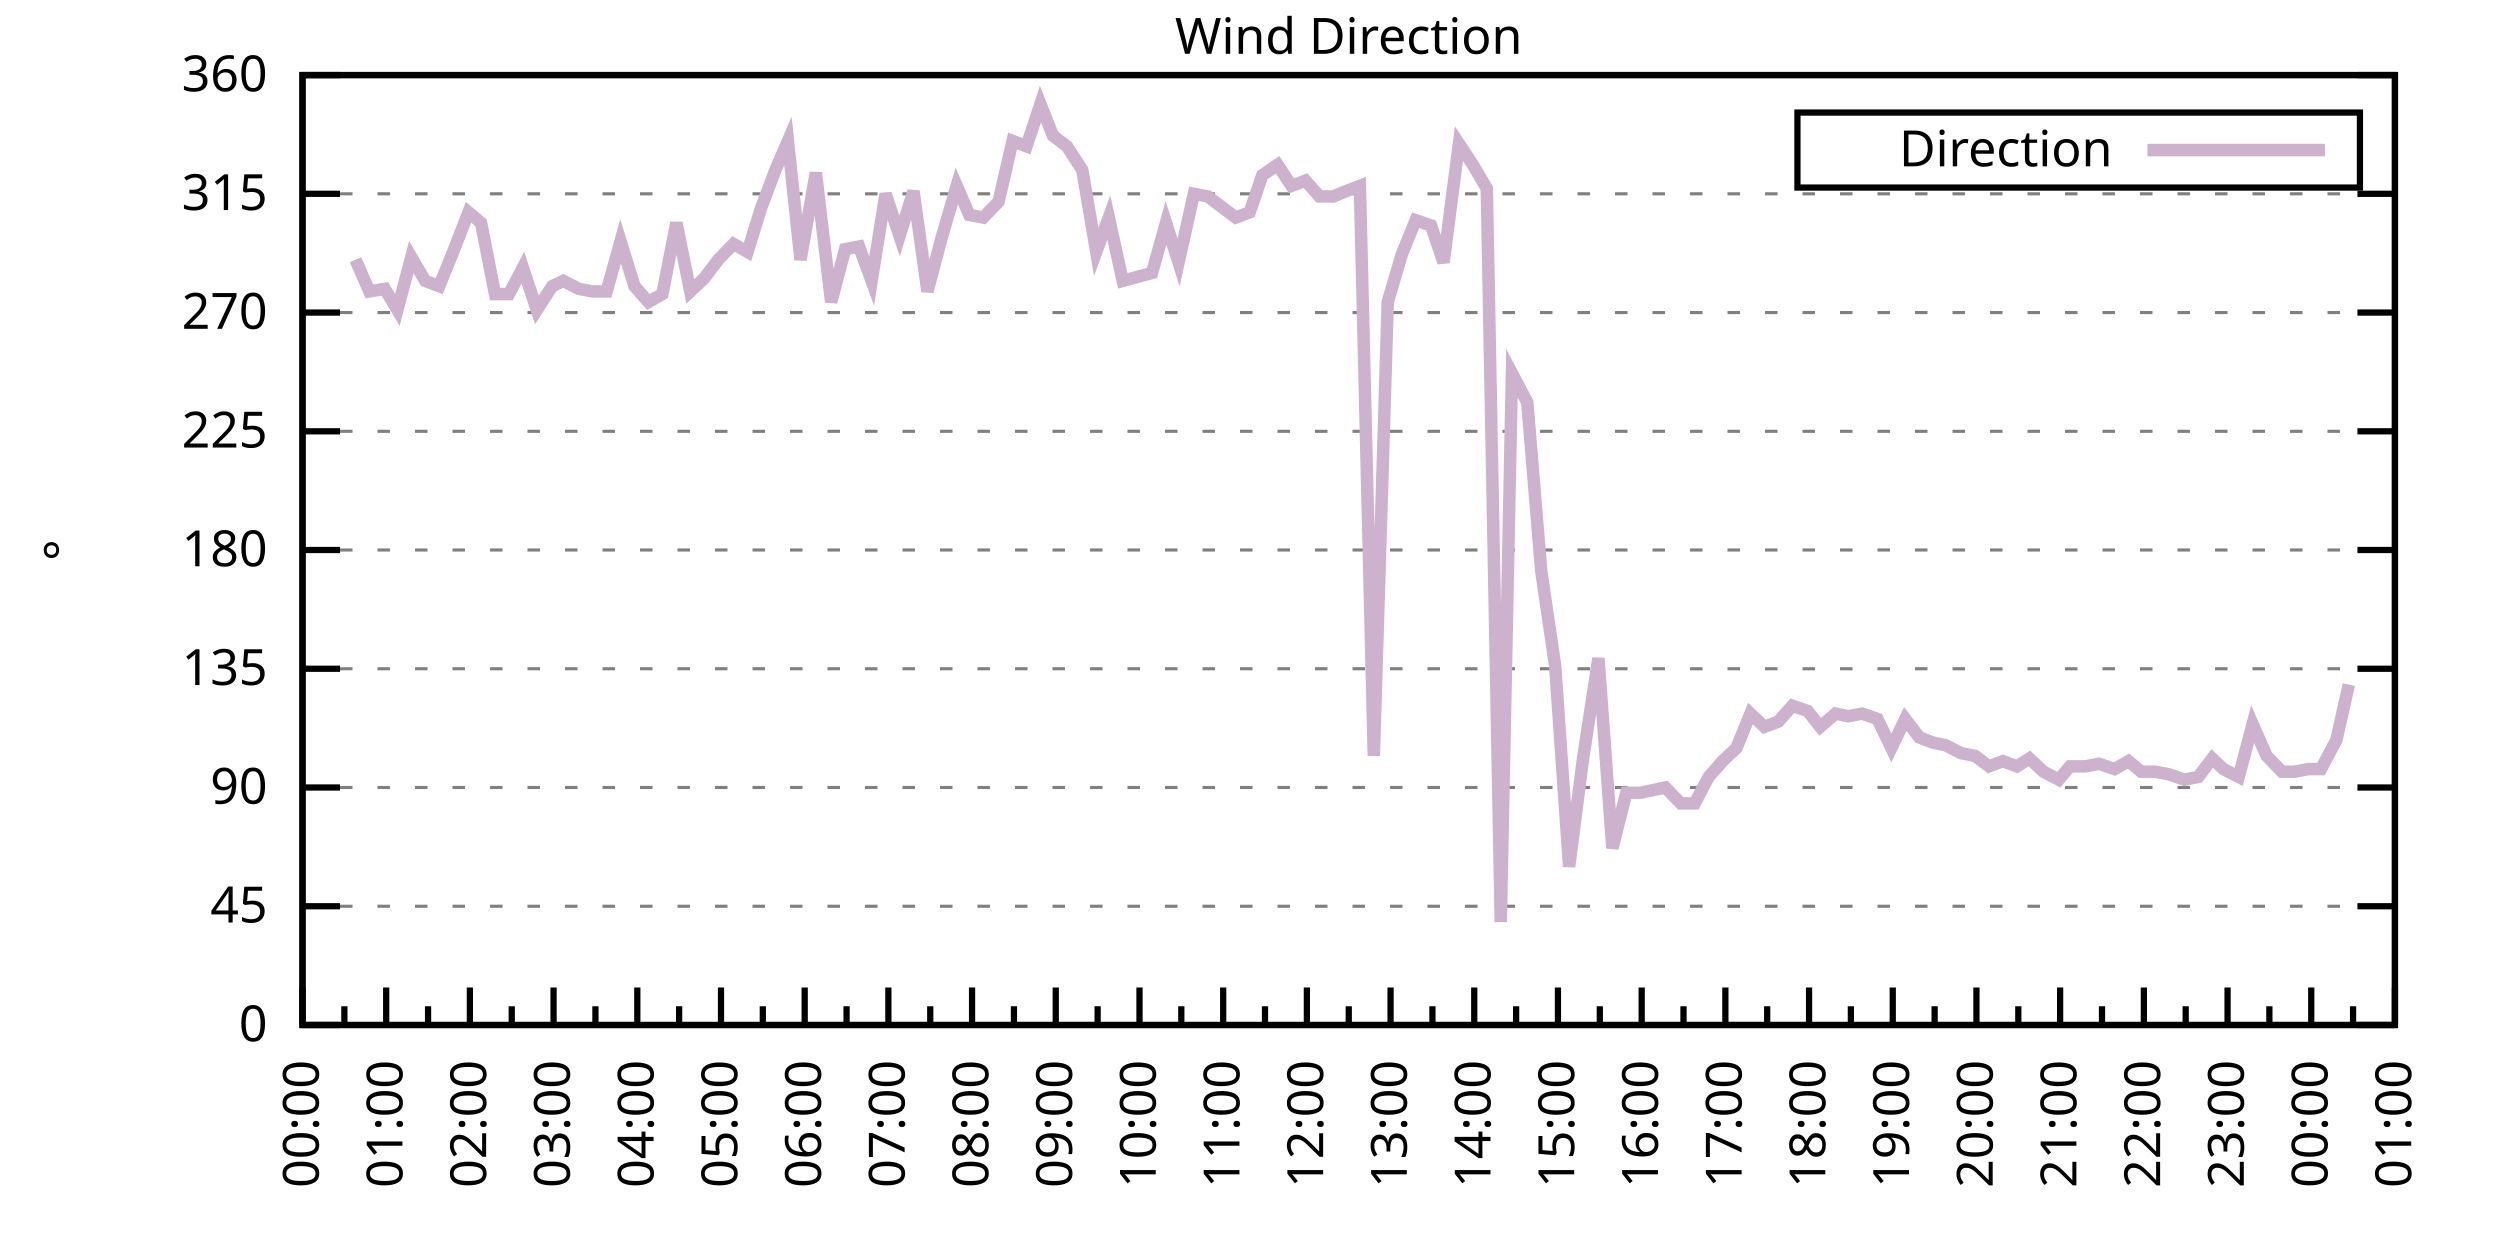
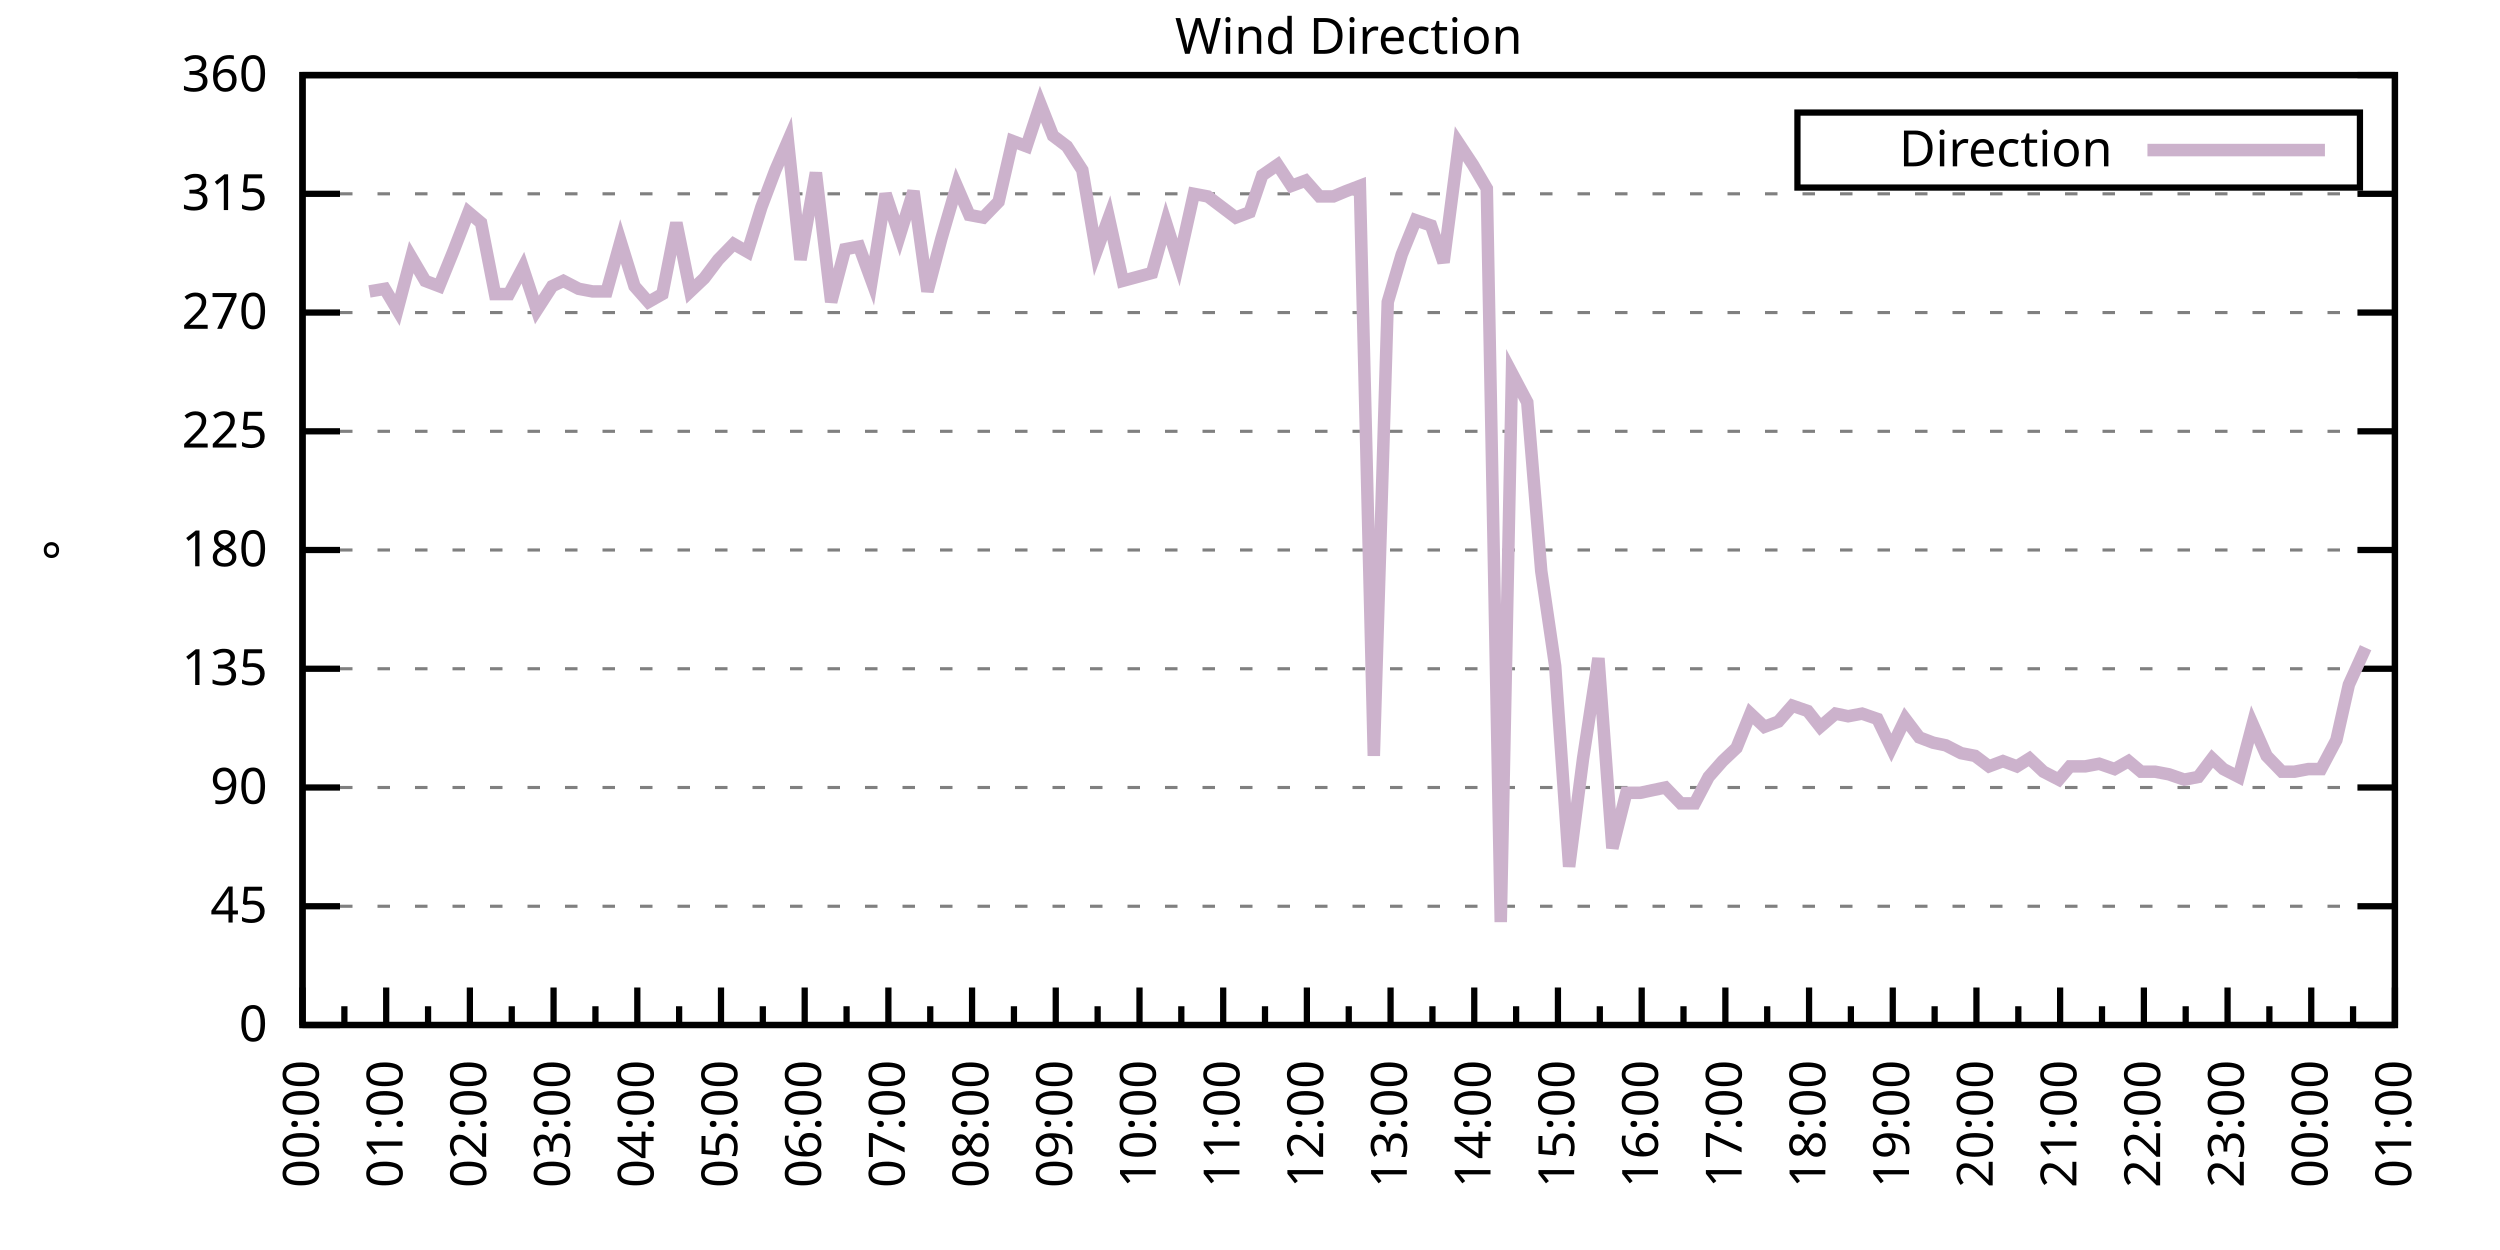
<svg xmlns="http://www.w3.org/2000/svg" xmlns:xlink="http://www.w3.org/1999/xlink" width="400" height="200" viewBox="0 0 400 200">
  <g id="gnuplot_canvas">
    <rect x="0" y="0" width="400" height="200" fill="none" />
    <defs>
      <circle id="gpDot" r="0.5" stroke-width="0.5" stroke="currentColor" />
      <path id="gpPt0" stroke-width="0.333" stroke="currentColor" d="M-1,0 h2 M0,-1 v2" />
      <path id="gpPt1" stroke-width="0.333" stroke="currentColor" d="M-1,-1 L1,1 M1,-1 L-1,1" />
      <path id="gpPt2" stroke-width="0.333" stroke="currentColor" d="M-1,0 L1,0 M0,-1 L0,1 M-1,-1 L1,1 M-1,1 L1,-1" />
      <rect id="gpPt3" stroke-width="0.333" stroke="currentColor" x="-1" y="-1" width="2" height="2" />
      <rect id="gpPt4" stroke-width="0.333" stroke="currentColor" fill="currentColor" x="-1" y="-1" width="2" height="2" />
      <circle id="gpPt5" stroke-width="0.333" stroke="currentColor" cx="0" cy="0" r="1" />
      <use xlink:href="#gpPt5" id="gpPt6" fill="currentColor" stroke="none" />
      <path id="gpPt7" stroke-width="0.333" stroke="currentColor" d="M0,-1.33 L-1.33,0.67 L1.33,0.67 z" />
      <use xlink:href="#gpPt7" id="gpPt8" fill="currentColor" stroke="none" />
      <use xlink:href="#gpPt7" id="gpPt9" stroke="currentColor" transform="rotate(180)" />
      <use xlink:href="#gpPt9" id="gpPt10" fill="currentColor" stroke="none" />
      <use xlink:href="#gpPt3" id="gpPt11" stroke="currentColor" transform="rotate(45)" />
      <use xlink:href="#gpPt11" id="gpPt12" fill="currentColor" stroke="none" />
      <path id="gpPt13" stroke-width="0.333" stroke="currentColor" d="M0,1.330 L1.265,0.411 L0.782,-1.067 L-0.782,-1.076 L-1.265,0.411 z" />
      <use xlink:href="#gpPt13" id="gpPt14" fill="currentColor" stroke="none" />
      <filter id="textbox" filterUnits="objectBoundingBox" x="0" y="0" height="1" width="1">
        <feFlood flood-color="white" flood-opacity="1" result="bgnd" />
        <feComposite in="SourceGraphic" in2="bgnd" operator="atop" />
      </filter>
      <filter id="greybox" filterUnits="objectBoundingBox" x="0" y="0" height="1" width="1">
        <feFlood flood-color="lightgrey" flood-opacity="1" result="grey" />
        <feComposite in="SourceGraphic" in2="grey" operator="atop" />
      </filter>
    </defs>
    <g fill="none" color="white" stroke="currentColor" stroke-width="1.00" stroke-linecap="butt" stroke-linejoin="miter">
</g>
    <g fill="none" color="black" stroke="currentColor" stroke-width="1.00" stroke-linecap="butt" stroke-linejoin="miter">
      <g stroke="none" shape-rendering="crispEdges">
        <polygon fill="rgb(255, 255, 255)" points="48.40,164.00 383.18,164.00 383.18,12.02 48.40,12.02 " />
      </g>
    </g>
    <g fill="none" color="black" stroke="currentColor" stroke-width="1.00" stroke-linecap="butt" stroke-linejoin="miter">
</g>
    <g fill="none" color="black" stroke="black" stroke-width="0.50" stroke-linecap="butt" stroke-linejoin="miter">
</g>
    <g fill="none" color="gray" stroke="currentColor" stroke-width="0.50" stroke-linecap="butt" stroke-linejoin="miter">
      <path stroke="gray" stroke-dasharray="2,4" class="gridline" d="M48.40,164.00 L383.19,164.00  " />
    </g>
    <g fill="none" color="gray" stroke="gray" stroke-width="1.00" stroke-linecap="butt" stroke-linejoin="miter">
</g>
    <g fill="none" color="black" stroke="currentColor" stroke-width="1.00" stroke-linecap="butt" stroke-linejoin="miter">
      <path stroke="black" d="M48.40,164.00 L54.40,164.00 M383.19,164.00 L377.19,164.00  " />
      <g transform="translate(42.80,166.60)" stroke="none" fill="black" font-family="Sans" font-size="8.00" text-anchor="end">
        <text>
          <tspan font-family="Sans"> 0</tspan>
        </text>
      </g>
    </g>
    <g fill="none" color="black" stroke="currentColor" stroke-width="1.00" stroke-linecap="butt" stroke-linejoin="miter">
</g>
    <g fill="none" color="black" stroke="black" stroke-width="0.50" stroke-linecap="butt" stroke-linejoin="miter">
</g>
    <g fill="none" color="gray" stroke="currentColor" stroke-width="0.50" stroke-linecap="butt" stroke-linejoin="miter">
      <path stroke="gray" stroke-dasharray="2,4" class="gridline" d="M48.40,145.00 L383.19,145.00  " />
    </g>
    <g fill="none" color="gray" stroke="gray" stroke-width="1.00" stroke-linecap="butt" stroke-linejoin="miter">
</g>
    <g fill="none" color="black" stroke="currentColor" stroke-width="1.00" stroke-linecap="butt" stroke-linejoin="miter">
      <path stroke="black" d="M48.40,145.00 L54.40,145.00 M383.19,145.00 L377.19,145.00  " />
      <g transform="translate(42.80,147.60)" stroke="none" fill="black" font-family="Sans" font-size="8.00" text-anchor="end">
        <text>
          <tspan font-family="Sans"> 45</tspan>
        </text>
      </g>
    </g>
    <g fill="none" color="black" stroke="currentColor" stroke-width="1.00" stroke-linecap="butt" stroke-linejoin="miter">
</g>
    <g fill="none" color="black" stroke="black" stroke-width="0.50" stroke-linecap="butt" stroke-linejoin="miter">
</g>
    <g fill="none" color="gray" stroke="currentColor" stroke-width="0.50" stroke-linecap="butt" stroke-linejoin="miter">
      <path stroke="gray" stroke-dasharray="2,4" class="gridline" d="M48.40,126.00 L383.19,126.00  " />
    </g>
    <g fill="none" color="gray" stroke="gray" stroke-width="1.00" stroke-linecap="butt" stroke-linejoin="miter">
</g>
    <g fill="none" color="black" stroke="currentColor" stroke-width="1.00" stroke-linecap="butt" stroke-linejoin="miter">
      <path stroke="black" d="M48.40,126.00 L54.40,126.00 M383.19,126.00 L377.19,126.00  " />
      <g transform="translate(42.80,128.60)" stroke="none" fill="black" font-family="Sans" font-size="8.00" text-anchor="end">
        <text>
          <tspan font-family="Sans"> 90</tspan>
        </text>
      </g>
    </g>
    <g fill="none" color="black" stroke="currentColor" stroke-width="1.00" stroke-linecap="butt" stroke-linejoin="miter">
</g>
    <g fill="none" color="black" stroke="black" stroke-width="0.50" stroke-linecap="butt" stroke-linejoin="miter">
</g>
    <g fill="none" color="gray" stroke="currentColor" stroke-width="0.50" stroke-linecap="butt" stroke-linejoin="miter">
      <path stroke="gray" stroke-dasharray="2,4" class="gridline" d="M48.40,107.00 L383.19,107.00  " />
    </g>
    <g fill="none" color="gray" stroke="gray" stroke-width="1.00" stroke-linecap="butt" stroke-linejoin="miter">
</g>
    <g fill="none" color="black" stroke="currentColor" stroke-width="1.00" stroke-linecap="butt" stroke-linejoin="miter">
      <path stroke="black" d="M48.40,107.00 L54.40,107.00 M383.19,107.00 L377.19,107.00  " />
      <g transform="translate(42.80,109.60)" stroke="none" fill="black" font-family="Sans" font-size="8.00" text-anchor="end">
        <text>
          <tspan font-family="Sans"> 135</tspan>
        </text>
      </g>
    </g>
    <g fill="none" color="black" stroke="currentColor" stroke-width="1.00" stroke-linecap="butt" stroke-linejoin="miter">
</g>
    <g fill="none" color="black" stroke="black" stroke-width="0.50" stroke-linecap="butt" stroke-linejoin="miter">
</g>
    <g fill="none" color="gray" stroke="currentColor" stroke-width="0.50" stroke-linecap="butt" stroke-linejoin="miter">
      <path stroke="gray" stroke-dasharray="2,4" class="gridline" d="M48.40,88.00 L383.19,88.00  " />
    </g>
    <g fill="none" color="gray" stroke="gray" stroke-width="1.00" stroke-linecap="butt" stroke-linejoin="miter">
</g>
    <g fill="none" color="black" stroke="currentColor" stroke-width="1.00" stroke-linecap="butt" stroke-linejoin="miter">
      <path stroke="black" d="M48.40,88.00 L54.40,88.00 M383.19,88.00 L377.19,88.00  " />
      <g transform="translate(42.80,90.60)" stroke="none" fill="black" font-family="Sans" font-size="8.00" text-anchor="end">
        <text>
          <tspan font-family="Sans"> 180</tspan>
        </text>
      </g>
    </g>
    <g fill="none" color="black" stroke="currentColor" stroke-width="1.00" stroke-linecap="butt" stroke-linejoin="miter">
</g>
    <g fill="none" color="black" stroke="black" stroke-width="0.50" stroke-linecap="butt" stroke-linejoin="miter">
</g>
    <g fill="none" color="gray" stroke="currentColor" stroke-width="0.50" stroke-linecap="butt" stroke-linejoin="miter">
      <path stroke="gray" stroke-dasharray="2,4" class="gridline" d="M48.40,69.01 L383.19,69.01  " />
    </g>
    <g fill="none" color="gray" stroke="gray" stroke-width="1.00" stroke-linecap="butt" stroke-linejoin="miter">
</g>
    <g fill="none" color="black" stroke="currentColor" stroke-width="1.00" stroke-linecap="butt" stroke-linejoin="miter">
      <path stroke="black" d="M48.40,69.01 L54.40,69.01 M383.19,69.01 L377.19,69.01  " />
      <g transform="translate(42.80,71.61)" stroke="none" fill="black" font-family="Sans" font-size="8.00" text-anchor="end">
        <text>
          <tspan font-family="Sans"> 225</tspan>
        </text>
      </g>
    </g>
    <g fill="none" color="black" stroke="currentColor" stroke-width="1.00" stroke-linecap="butt" stroke-linejoin="miter">
</g>
    <g fill="none" color="black" stroke="black" stroke-width="0.50" stroke-linecap="butt" stroke-linejoin="miter">
</g>
    <g fill="none" color="gray" stroke="currentColor" stroke-width="0.50" stroke-linecap="butt" stroke-linejoin="miter">
      <path stroke="gray" stroke-dasharray="2,4" class="gridline" d="M48.40,50.01 L383.19,50.01  " />
    </g>
    <g fill="none" color="gray" stroke="gray" stroke-width="1.00" stroke-linecap="butt" stroke-linejoin="miter">
</g>
    <g fill="none" color="black" stroke="currentColor" stroke-width="1.00" stroke-linecap="butt" stroke-linejoin="miter">
      <path stroke="black" d="M48.40,50.01 L54.40,50.01 M383.19,50.01 L377.19,50.01  " />
      <g transform="translate(42.80,52.61)" stroke="none" fill="black" font-family="Sans" font-size="8.00" text-anchor="end">
        <text>
          <tspan font-family="Sans"> 270</tspan>
        </text>
      </g>
    </g>
    <g fill="none" color="black" stroke="currentColor" stroke-width="1.00" stroke-linecap="butt" stroke-linejoin="miter">
</g>
    <g fill="none" color="black" stroke="black" stroke-width="0.50" stroke-linecap="butt" stroke-linejoin="miter">
</g>
    <g fill="none" color="gray" stroke="currentColor" stroke-width="0.50" stroke-linecap="butt" stroke-linejoin="miter">
      <path stroke="gray" stroke-dasharray="2,4" class="gridline" d="M48.40,31.01 L383.19,31.01  " />
    </g>
    <g fill="none" color="gray" stroke="gray" stroke-width="1.00" stroke-linecap="butt" stroke-linejoin="miter">
</g>
    <g fill="none" color="black" stroke="currentColor" stroke-width="1.00" stroke-linecap="butt" stroke-linejoin="miter">
      <path stroke="black" d="M48.40,31.01 L54.40,31.01 M383.19,31.01 L377.19,31.01  " />
      <g transform="translate(42.80,33.61)" stroke="none" fill="black" font-family="Sans" font-size="8.00" text-anchor="end">
        <text>
          <tspan font-family="Sans"> 315</tspan>
        </text>
      </g>
    </g>
    <g fill="none" color="black" stroke="currentColor" stroke-width="1.00" stroke-linecap="butt" stroke-linejoin="miter">
</g>
    <g fill="none" color="black" stroke="black" stroke-width="0.50" stroke-linecap="butt" stroke-linejoin="miter">
</g>
    <g fill="none" color="gray" stroke="currentColor" stroke-width="0.50" stroke-linecap="butt" stroke-linejoin="miter">
      <path stroke="gray" stroke-dasharray="2,4" class="gridline" d="M48.40,12.01 L383.19,12.01  " />
    </g>
    <g fill="none" color="gray" stroke="gray" stroke-width="1.00" stroke-linecap="butt" stroke-linejoin="miter">
</g>
    <g fill="none" color="black" stroke="currentColor" stroke-width="1.00" stroke-linecap="butt" stroke-linejoin="miter">
      <path stroke="black" d="M48.40,12.01 L54.40,12.01 M383.19,12.01 L377.19,12.01  " />
      <g transform="translate(42.80,14.61)" stroke="none" fill="black" font-family="Sans" font-size="8.00" text-anchor="end">
        <text>
          <tspan font-family="Sans"> 360</tspan>
        </text>
      </g>
    </g>
    <g fill="none" color="black" stroke="currentColor" stroke-width="1.00" stroke-linecap="butt" stroke-linejoin="miter">
      <path stroke="black" d="M48.40,164.00 L48.40,158.00  " />
      <g transform="translate(51.00,169.60) rotate(270)" stroke="none" fill="black" font-family="Sans" font-size="8.00" text-anchor="end">
        <text>
          <tspan font-family="Sans">00:00</tspan>
        </text>
      </g>
    </g>
    <g fill="none" color="black" stroke="currentColor" stroke-width="1.00" stroke-linecap="butt" stroke-linejoin="miter">
      <path stroke="black" d="M55.10,164.00 L55.10,161.00 M61.79,164.00 L61.79,158.00  " />
      <g transform="translate(64.39,169.60) rotate(270)" stroke="none" fill="black" font-family="Sans" font-size="8.00" text-anchor="end">
        <text>
          <tspan font-family="Sans">01:00</tspan>
        </text>
      </g>
    </g>
    <g fill="none" color="black" stroke="currentColor" stroke-width="1.00" stroke-linecap="butt" stroke-linejoin="miter">
      <path stroke="black" d="M68.49,164.00 L68.49,161.00 M75.18,164.00 L75.18,158.00  " />
      <g transform="translate(77.78,169.60) rotate(270)" stroke="none" fill="black" font-family="Sans" font-size="8.00" text-anchor="end">
        <text>
          <tspan font-family="Sans">02:00</tspan>
        </text>
      </g>
    </g>
    <g fill="none" color="black" stroke="currentColor" stroke-width="1.00" stroke-linecap="butt" stroke-linejoin="miter">
      <path stroke="black" d="M81.88,164.00 L81.88,161.00 M88.57,164.00 L88.57,158.00  " />
      <g transform="translate(91.17,169.60) rotate(270)" stroke="none" fill="black" font-family="Sans" font-size="8.00" text-anchor="end">
        <text>
          <tspan font-family="Sans">03:00</tspan>
        </text>
      </g>
    </g>
    <g fill="none" color="black" stroke="currentColor" stroke-width="1.00" stroke-linecap="butt" stroke-linejoin="miter">
      <path stroke="black" d="M95.27,164.00 L95.27,161.00 M101.97,164.00 L101.97,158.00  " />
      <g transform="translate(104.57,169.60) rotate(270)" stroke="none" fill="black" font-family="Sans" font-size="8.00" text-anchor="end">
        <text>
          <tspan font-family="Sans">04:00</tspan>
        </text>
      </g>
    </g>
    <g fill="none" color="black" stroke="currentColor" stroke-width="1.00" stroke-linecap="butt" stroke-linejoin="miter">
      <path stroke="black" d="M108.66,164.00 L108.66,161.00 M115.36,164.00 L115.36,158.00  " />
      <g transform="translate(117.96,169.60) rotate(270)" stroke="none" fill="black" font-family="Sans" font-size="8.00" text-anchor="end">
        <text>
          <tspan font-family="Sans">05:00</tspan>
        </text>
      </g>
    </g>
    <g fill="none" color="black" stroke="currentColor" stroke-width="1.00" stroke-linecap="butt" stroke-linejoin="miter">
      <path stroke="black" d="M122.05,164.00 L122.05,161.00 M128.75,164.00 L128.75,158.00  " />
      <g transform="translate(131.35,169.60) rotate(270)" stroke="none" fill="black" font-family="Sans" font-size="8.00" text-anchor="end">
        <text>
          <tspan font-family="Sans">06:00</tspan>
        </text>
      </g>
    </g>
    <g fill="none" color="black" stroke="currentColor" stroke-width="1.00" stroke-linecap="butt" stroke-linejoin="miter">
      <path stroke="black" d="M135.45,164.00 L135.45,161.00 M142.14,164.00 L142.14,158.00  " />
      <g transform="translate(144.74,169.60) rotate(270)" stroke="none" fill="black" font-family="Sans" font-size="8.00" text-anchor="end">
        <text>
          <tspan font-family="Sans">07:00</tspan>
        </text>
      </g>
    </g>
    <g fill="none" color="black" stroke="currentColor" stroke-width="1.00" stroke-linecap="butt" stroke-linejoin="miter">
      <path stroke="black" d="M148.84,164.00 L148.84,161.00 M155.53,164.00 L155.53,158.00  " />
      <g transform="translate(158.13,169.60) rotate(270)" stroke="none" fill="black" font-family="Sans" font-size="8.00" text-anchor="end">
        <text>
          <tspan font-family="Sans">08:00</tspan>
        </text>
      </g>
    </g>
    <g fill="none" color="black" stroke="currentColor" stroke-width="1.00" stroke-linecap="butt" stroke-linejoin="miter">
      <path stroke="black" d="M162.23,164.00 L162.23,161.00 M168.92,164.00 L168.92,158.00  " />
      <g transform="translate(171.52,169.60) rotate(270)" stroke="none" fill="black" font-family="Sans" font-size="8.00" text-anchor="end">
        <text>
          <tspan font-family="Sans">09:00</tspan>
        </text>
      </g>
    </g>
    <g fill="none" color="black" stroke="currentColor" stroke-width="1.00" stroke-linecap="butt" stroke-linejoin="miter">
      <path stroke="black" d="M175.62,164.00 L175.62,161.00 M182.32,164.00 L182.32,158.00  " />
      <g transform="translate(184.92,169.60) rotate(270)" stroke="none" fill="black" font-family="Sans" font-size="8.00" text-anchor="end">
        <text>
          <tspan font-family="Sans">10:00</tspan>
        </text>
      </g>
    </g>
    <g fill="none" color="black" stroke="currentColor" stroke-width="1.00" stroke-linecap="butt" stroke-linejoin="miter">
      <path stroke="black" d="M189.01,164.00 L189.01,161.00 M195.71,164.00 L195.71,158.00  " />
      <g transform="translate(198.31,169.60) rotate(270)" stroke="none" fill="black" font-family="Sans" font-size="8.00" text-anchor="end">
        <text>
          <tspan font-family="Sans">11:00</tspan>
        </text>
      </g>
    </g>
    <g fill="none" color="black" stroke="currentColor" stroke-width="1.00" stroke-linecap="butt" stroke-linejoin="miter">
      <path stroke="black" d="M202.40,164.00 L202.40,161.00 M209.10,164.00 L209.10,158.00  " />
      <g transform="translate(211.70,169.60) rotate(270)" stroke="none" fill="black" font-family="Sans" font-size="8.00" text-anchor="end">
        <text>
          <tspan font-family="Sans">12:00</tspan>
        </text>
      </g>
    </g>
    <g fill="none" color="black" stroke="currentColor" stroke-width="1.00" stroke-linecap="butt" stroke-linejoin="miter">
      <path stroke="black" d="M215.80,164.00 L215.80,161.00 M222.49,164.00 L222.49,158.00  " />
      <g transform="translate(225.09,169.60) rotate(270)" stroke="none" fill="black" font-family="Sans" font-size="8.00" text-anchor="end">
        <text>
          <tspan font-family="Sans">13:00</tspan>
        </text>
      </g>
    </g>
    <g fill="none" color="black" stroke="currentColor" stroke-width="1.00" stroke-linecap="butt" stroke-linejoin="miter">
      <path stroke="black" d="M229.19,164.00 L229.19,161.00 M235.88,164.00 L235.88,158.00  " />
      <g transform="translate(238.48,169.60) rotate(270)" stroke="none" fill="black" font-family="Sans" font-size="8.00" text-anchor="end">
        <text>
          <tspan font-family="Sans">14:00</tspan>
        </text>
      </g>
    </g>
    <g fill="none" color="black" stroke="currentColor" stroke-width="1.00" stroke-linecap="butt" stroke-linejoin="miter">
      <path stroke="black" d="M242.58,164.00 L242.58,161.00 M249.27,164.00 L249.27,158.00  " />
      <g transform="translate(251.87,169.60) rotate(270)" stroke="none" fill="black" font-family="Sans" font-size="8.00" text-anchor="end">
        <text>
          <tspan font-family="Sans">15:00</tspan>
        </text>
      </g>
    </g>
    <g fill="none" color="black" stroke="currentColor" stroke-width="1.00" stroke-linecap="butt" stroke-linejoin="miter">
      <path stroke="black" d="M255.97,164.00 L255.97,161.00 M262.67,164.00 L262.67,158.00  " />
      <g transform="translate(265.27,169.60) rotate(270)" stroke="none" fill="black" font-family="Sans" font-size="8.00" text-anchor="end">
        <text>
          <tspan font-family="Sans">16:00</tspan>
        </text>
      </g>
    </g>
    <g fill="none" color="black" stroke="currentColor" stroke-width="1.00" stroke-linecap="butt" stroke-linejoin="miter">
      <path stroke="black" d="M269.36,164.00 L269.36,161.00 M276.06,164.00 L276.06,158.00  " />
      <g transform="translate(278.66,169.60) rotate(270)" stroke="none" fill="black" font-family="Sans" font-size="8.00" text-anchor="end">
        <text>
          <tspan font-family="Sans">17:00</tspan>
        </text>
      </g>
    </g>
    <g fill="none" color="black" stroke="currentColor" stroke-width="1.00" stroke-linecap="butt" stroke-linejoin="miter">
      <path stroke="black" d="M282.75,164.00 L282.75,161.00 M289.45,164.00 L289.45,158.00  " />
      <g transform="translate(292.05,169.60) rotate(270)" stroke="none" fill="black" font-family="Sans" font-size="8.00" text-anchor="end">
        <text>
          <tspan font-family="Sans">18:00</tspan>
        </text>
      </g>
    </g>
    <g fill="none" color="black" stroke="currentColor" stroke-width="1.00" stroke-linecap="butt" stroke-linejoin="miter">
      <path stroke="black" d="M296.14,164.00 L296.14,161.00 M302.84,164.00 L302.84,158.00  " />
      <g transform="translate(305.44,169.60) rotate(270)" stroke="none" fill="black" font-family="Sans" font-size="8.00" text-anchor="end">
        <text>
          <tspan font-family="Sans">19:00</tspan>
        </text>
      </g>
    </g>
    <g fill="none" color="black" stroke="currentColor" stroke-width="1.00" stroke-linecap="butt" stroke-linejoin="miter">
      <path stroke="black" d="M309.54,164.00 L309.54,161.00 M316.23,164.00 L316.23,158.00  " />
      <g transform="translate(318.83,169.60) rotate(270)" stroke="none" fill="black" font-family="Sans" font-size="8.00" text-anchor="end">
        <text>
          <tspan font-family="Sans">20:00</tspan>
        </text>
      </g>
    </g>
    <g fill="none" color="black" stroke="currentColor" stroke-width="1.00" stroke-linecap="butt" stroke-linejoin="miter">
      <path stroke="black" d="M322.93,164.00 L322.93,161.00 M329.62,164.00 L329.62,158.00  " />
      <g transform="translate(332.22,169.60) rotate(270)" stroke="none" fill="black" font-family="Sans" font-size="8.00" text-anchor="end">
        <text>
          <tspan font-family="Sans">21:00</tspan>
        </text>
      </g>
    </g>
    <g fill="none" color="black" stroke="currentColor" stroke-width="1.00" stroke-linecap="butt" stroke-linejoin="miter">
      <path stroke="black" d="M336.32,164.00 L336.32,161.00 M343.02,164.00 L343.02,158.00  " />
      <g transform="translate(345.62,169.60) rotate(270)" stroke="none" fill="black" font-family="Sans" font-size="8.00" text-anchor="end">
        <text>
          <tspan font-family="Sans">22:00</tspan>
        </text>
      </g>
    </g>
    <g fill="none" color="black" stroke="currentColor" stroke-width="1.00" stroke-linecap="butt" stroke-linejoin="miter">
      <path stroke="black" d="M349.71,164.00 L349.71,161.00 M356.41,164.00 L356.41,158.00  " />
      <g transform="translate(359.01,169.60) rotate(270)" stroke="none" fill="black" font-family="Sans" font-size="8.00" text-anchor="end">
        <text>
          <tspan font-family="Sans">23:00</tspan>
        </text>
      </g>
    </g>
    <g fill="none" color="black" stroke="currentColor" stroke-width="1.00" stroke-linecap="butt" stroke-linejoin="miter">
      <path stroke="black" d="M363.10,164.00 L363.10,161.00 M369.80,164.00 L369.80,158.00  " />
      <g transform="translate(372.40,169.60) rotate(270)" stroke="none" fill="black" font-family="Sans" font-size="8.00" text-anchor="end">
        <text>
          <tspan font-family="Sans">00:00</tspan>
        </text>
      </g>
    </g>
    <g fill="none" color="black" stroke="currentColor" stroke-width="1.00" stroke-linecap="butt" stroke-linejoin="miter">
      <path stroke="black" d="M376.49,164.00 L376.49,161.00 M383.19,164.00 L383.19,158.00  " />
      <g transform="translate(385.79,169.60) rotate(270)" stroke="none" fill="black" font-family="Sans" font-size="8.00" text-anchor="end">
        <text>
          <tspan font-family="Sans">01:00</tspan>
        </text>
      </g>
    </g>
    <g fill="none" color="black" stroke="currentColor" stroke-width="1.00" stroke-linecap="butt" stroke-linejoin="miter">
</g>
    <g fill="none" color="black" stroke="currentColor" stroke-width="1.00" stroke-linecap="butt" stroke-linejoin="miter">
      <path stroke="black" d="M48.40,12.01 L48.40,164.00 L383.19,164.00 L383.19,12.01 L48.40,12.01 Z  " />
    </g>
    <g fill="none" color="black" stroke="currentColor" stroke-width="1.00" stroke-linecap="butt" stroke-linejoin="miter">
      <g transform="translate(12.80,88.01) rotate(270)" stroke="none" fill="black" font-family="Sans" font-size="8.00" text-anchor="middle">
        <text>
          <tspan font-family="Sans">°</tspan>
        </text>
      </g>
    </g>
    <g fill="none" color="black" stroke="currentColor" stroke-width="1.00" stroke-linecap="butt" stroke-linejoin="miter">
</g>
    <g fill="none" color="black" stroke="currentColor" stroke-width="1.00" stroke-linecap="butt" stroke-linejoin="miter">
      <path stroke="black" d="M287.59,30.01 L287.59,18.01 L377.59,18.01 L377.59,30.01 L287.59,30.01 Z  " />
    </g>
    <g id="Wind_direction_plot_1">
      <g fill="none" color="white" stroke="black" stroke-width="2.00" stroke-linecap="butt" stroke-linejoin="miter">
</g>
      <g fill="none" color="black" stroke="currentColor" stroke-width="2.00" stroke-linecap="butt" stroke-linejoin="miter">
        <g transform="translate(337.99,26.61)" stroke="none" fill="black" font-family="Sans" font-size="8.00" text-anchor="end">
          <text>
            <tspan font-family="Sans">Direction</tspan>
          </text>
        </g>
      </g>
      <g fill="none" color="black" stroke="currentColor" stroke-width="2.00" stroke-linecap="butt" stroke-linejoin="miter">
-         <path stroke="rgb(204, 178, 204)" d="M343.59,24.01 L371.99,24.01 M56.88,41.56 L59.11,46.63 L61.57,46.21 L63.58,49.59 L65.81,41.14 L68.04,44.94   L70.27,45.79 L72.50,40.30 L74.96,33.96 L76.97,35.65 L79.20,47.05 L81.43,47.05 L83.66,42.83 L85.90,49.59   L88.35,45.79 L90.14,44.94 L92.59,46.21 L94.82,46.63 L97.06,46.63 L99.29,38.61 L101.52,45.79 L103.75,48.32   L105.98,47.05 L108.22,35.65 L110.45,46.63 L112.68,44.52 L114.91,41.56 L117.37,39.03 L119.60,40.30 L121.83,33.12   L124.06,27.21 L126.07,22.56 L128.08,41.56 L130.54,27.63 L132.99,48.32 L135.22,39.87 L137.45,39.45 L139.46,44.94   L141.69,31.01 L143.93,37.76 L146.16,30.59 L148.39,46.63 L150.62,38.19 L153.08,29.74 L155.09,34.39 L157.32,34.81   L159.77,32.28 L162.01,22.56 L164.24,23.41 L166.47,16.65 L168.48,21.72 L170.71,23.41 L173.17,27.21 L175.40,40.30   L177.41,34.81 L179.64,44.94 L184.32,43.67 L186.56,35.65 L188.57,41.99 L191.02,31.01 L193.25,31.43 L197.72,34.81   L199.95,33.96 L201.96,28.05 L204.41,26.36 L206.64,29.74 L208.88,28.90 L211.11,31.43 L213.34,31.43 L215.35,30.59   L217.58,29.74 L219.81,120.94 L222.04,48.32 L224.28,40.72 L226.51,35.23 L228.96,36.08 L230.97,41.99 L233.43,22.99   L235.66,26.36 L237.89,30.16 L240.12,147.53 L241.91,59.72 L244.36,64.36 L246.60,91.38 L248.83,106.58 L251.06,138.67   L253.29,121.36 L255.75,105.31 L257.98,135.71 L260.21,126.85 L262.44,126.85 L264.45,126.42 L266.46,126.00 L268.92,128.54   L271.15,128.54 L273.38,124.31 L275.61,121.78 L277.84,119.67 L280.07,114.18 L282.31,116.29 L284.54,115.45 L286.77,112.91   L289.23,113.76 L291.23,116.29 L293.69,114.18 L295.70,114.60 L297.93,114.18 L300.39,115.03 L302.62,119.67 L304.85,115.03   L307.08,117.98 L309.31,118.83 L311.32,119.25 L313.78,120.51 L316.01,120.94 L318.24,122.62 L320.47,121.78 L322.70,122.62   L324.71,121.36 L326.95,123.47 L329.40,124.74 L331.19,122.62 L333.64,122.62 L335.87,122.20 L338.33,123.05 L340.56,121.78   L342.57,123.47 L344.80,123.47 L347.03,123.89 L349.49,124.74 L351.72,124.31 L353.95,121.36 L355.74,123.05 L358.19,124.31   L360.42,115.87 L362.66,120.94 L365.11,123.47 L367.12,123.47 L369.35,123.05 L371.36,123.05 L373.82,118.40 L375.82,109.54    " />
+         <path stroke="rgb(204, 178, 204)" d="M343.59,24.01 L371.99,24.01 M59.11,46.63 L61.57,46.21 L63.58,49.59 L65.81,41.14 L68.04,44.94 L70.27,45.79   L72.50,40.30 L74.96,33.96 L76.97,35.65 L79.20,47.05 L81.43,47.05 L83.66,42.83 L85.90,49.59 L88.35,45.79   L90.14,44.94 L92.59,46.21 L94.82,46.63 L97.06,46.63 L99.29,38.61 L101.52,45.79 L103.75,48.32 L105.98,47.05   L108.22,35.65 L110.45,46.63 L112.68,44.52 L114.91,41.56 L117.37,39.03 L119.60,40.30 L121.83,33.12 L124.06,27.21   L126.07,22.56 L128.08,41.56 L130.54,27.63 L132.99,48.32 L135.22,39.87 L137.45,39.45 L139.46,44.94 L141.69,31.01   L143.93,37.76 L146.16,30.59 L148.39,46.63 L150.62,38.19 L153.08,29.74 L155.09,34.39 L157.32,34.81 L159.77,32.28   L162.01,22.56 L164.24,23.41 L166.47,16.65 L168.48,21.72 L170.71,23.41 L173.17,27.21 L175.40,40.30 L177.41,34.81   L179.64,44.94 L184.32,43.67 L186.56,35.65 L188.57,41.99 L191.02,31.01 L193.25,31.43 L197.72,34.81 L199.95,33.96   L201.96,28.05 L204.41,26.36 L206.64,29.74 L208.88,28.90 L211.11,31.43 L213.34,31.43 L215.35,30.59 L217.58,29.74   L219.81,120.94 L222.04,48.32 L224.28,40.72 L226.51,35.23 L228.96,36.08 L230.97,41.99 L233.43,22.99 L235.66,26.36   L237.89,30.16 L240.12,147.53 L241.91,59.72 L244.36,64.36 L246.60,91.38 L248.83,106.58 L251.06,138.67 L253.29,121.36   L255.75,105.31 L257.98,135.71 L260.21,126.85 L262.44,126.85 L264.45,126.42 L266.46,126.00 L268.92,128.54 L271.15,128.54   L273.38,124.31 L275.61,121.78 L277.84,119.67 L280.07,114.18 L282.31,116.29 L284.54,115.45 L286.77,112.91 L289.23,113.76   L291.23,116.29 L293.69,114.18 L295.70,114.60 L297.93,114.18 L300.39,115.03 L302.62,119.67 L304.85,115.03 L307.08,117.98   L309.31,118.83 L311.32,119.25 L313.78,120.51 L316.01,120.94 L318.24,122.62 L320.47,121.78 L322.70,122.62 L324.71,121.36   L326.95,123.47 L329.40,124.74 L331.19,122.62 L333.64,122.62 L335.87,122.20 L338.33,123.05 L340.56,121.78 L342.57,123.47   L344.80,123.47 L347.03,123.89 L349.49,124.74 L351.72,124.31 L353.95,121.36 L355.74,123.05 L358.19,124.31 L360.42,115.87   L362.66,120.94 L365.11,123.47 L367.12,123.47 L369.35,123.05 L371.36,123.05 L373.82,118.40 L375.82,109.54 L378.50,103.63    " />
      </g>
    </g>
    <g fill="none" color="black" stroke="currentColor" stroke-width="2.00" stroke-linecap="butt" stroke-linejoin="miter">
</g>
    <g fill="none" color="black" stroke="black" stroke-width="1.00" stroke-linecap="butt" stroke-linejoin="miter">
</g>
    <g fill="none" color="black" stroke="currentColor" stroke-width="1.00" stroke-linecap="butt" stroke-linejoin="miter">
      <path stroke="black" d="M48.40,12.01 L48.40,164.00 L383.19,164.00 L383.19,12.01 L48.40,12.01 Z  " />
    </g>
    <g fill="none" color="black" stroke="currentColor" stroke-width="1.00" stroke-linecap="butt" stroke-linejoin="miter">
      <g transform="translate(215.79,8.61)" stroke="none" fill="black" font-family="Sans" font-size="8.00" text-anchor="middle">
        <text>
          <tspan font-family="Sans">Wind Direction</tspan>
        </text>
      </g>
    </g>
    <g fill="none" color="black" stroke="currentColor" stroke-width="1.00" stroke-linecap="butt" stroke-linejoin="miter">
</g>
  </g>
</svg>
